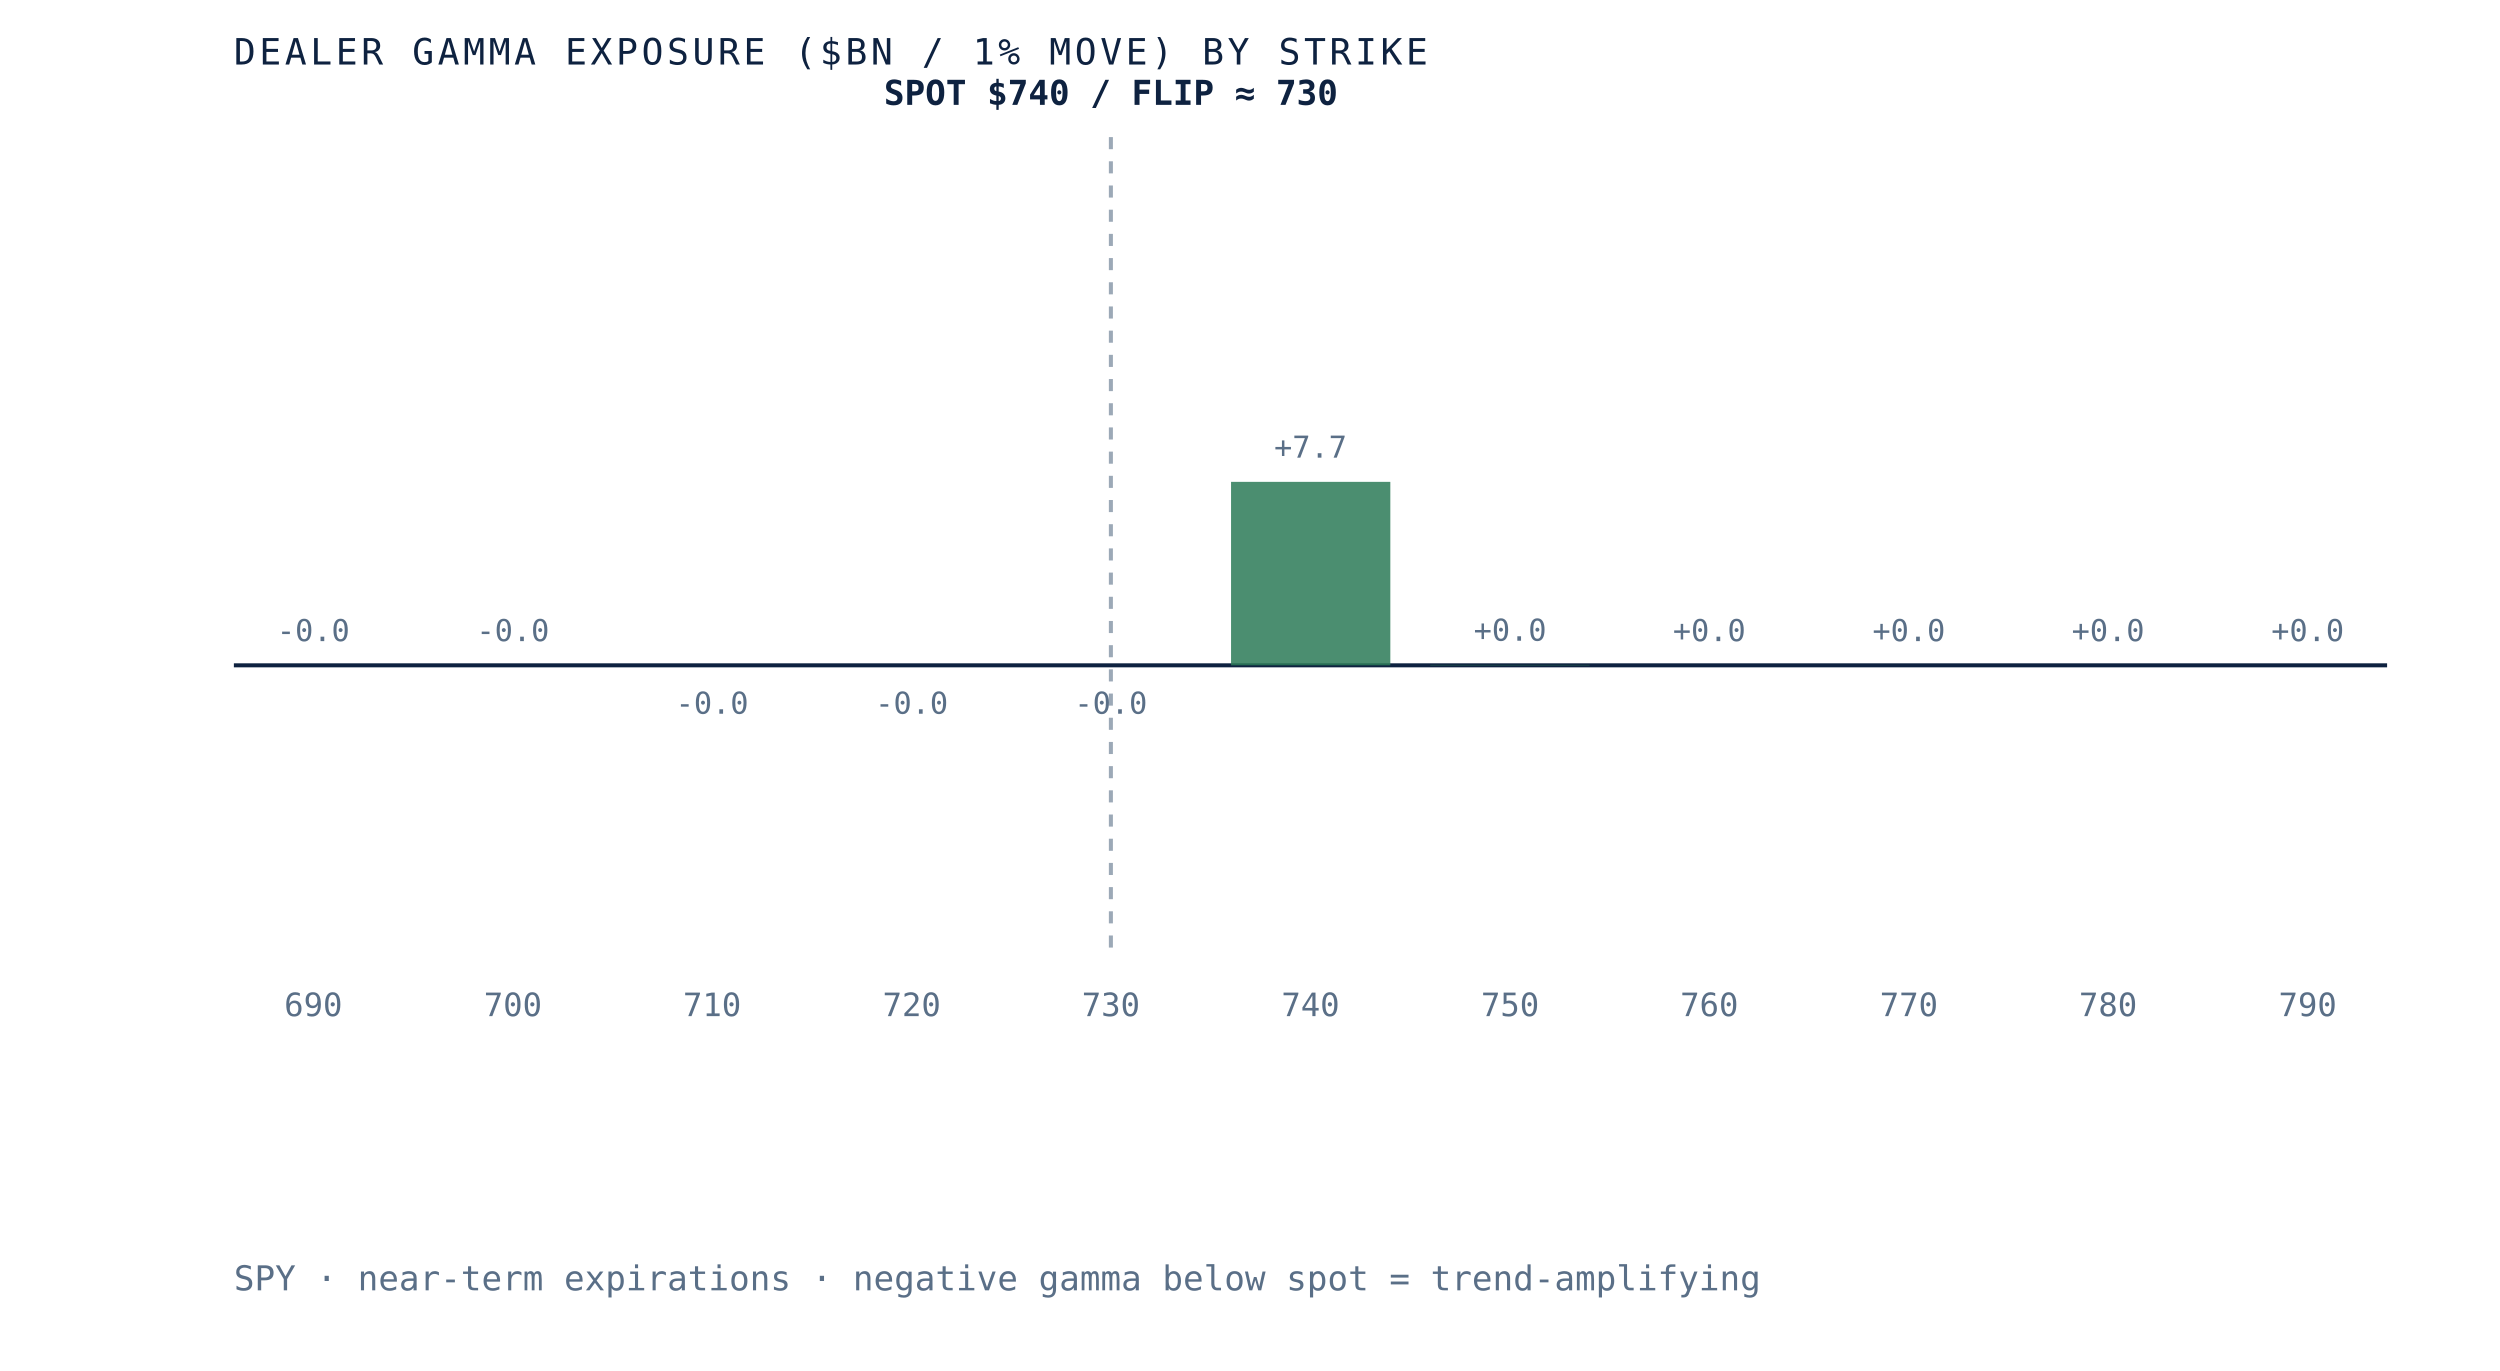
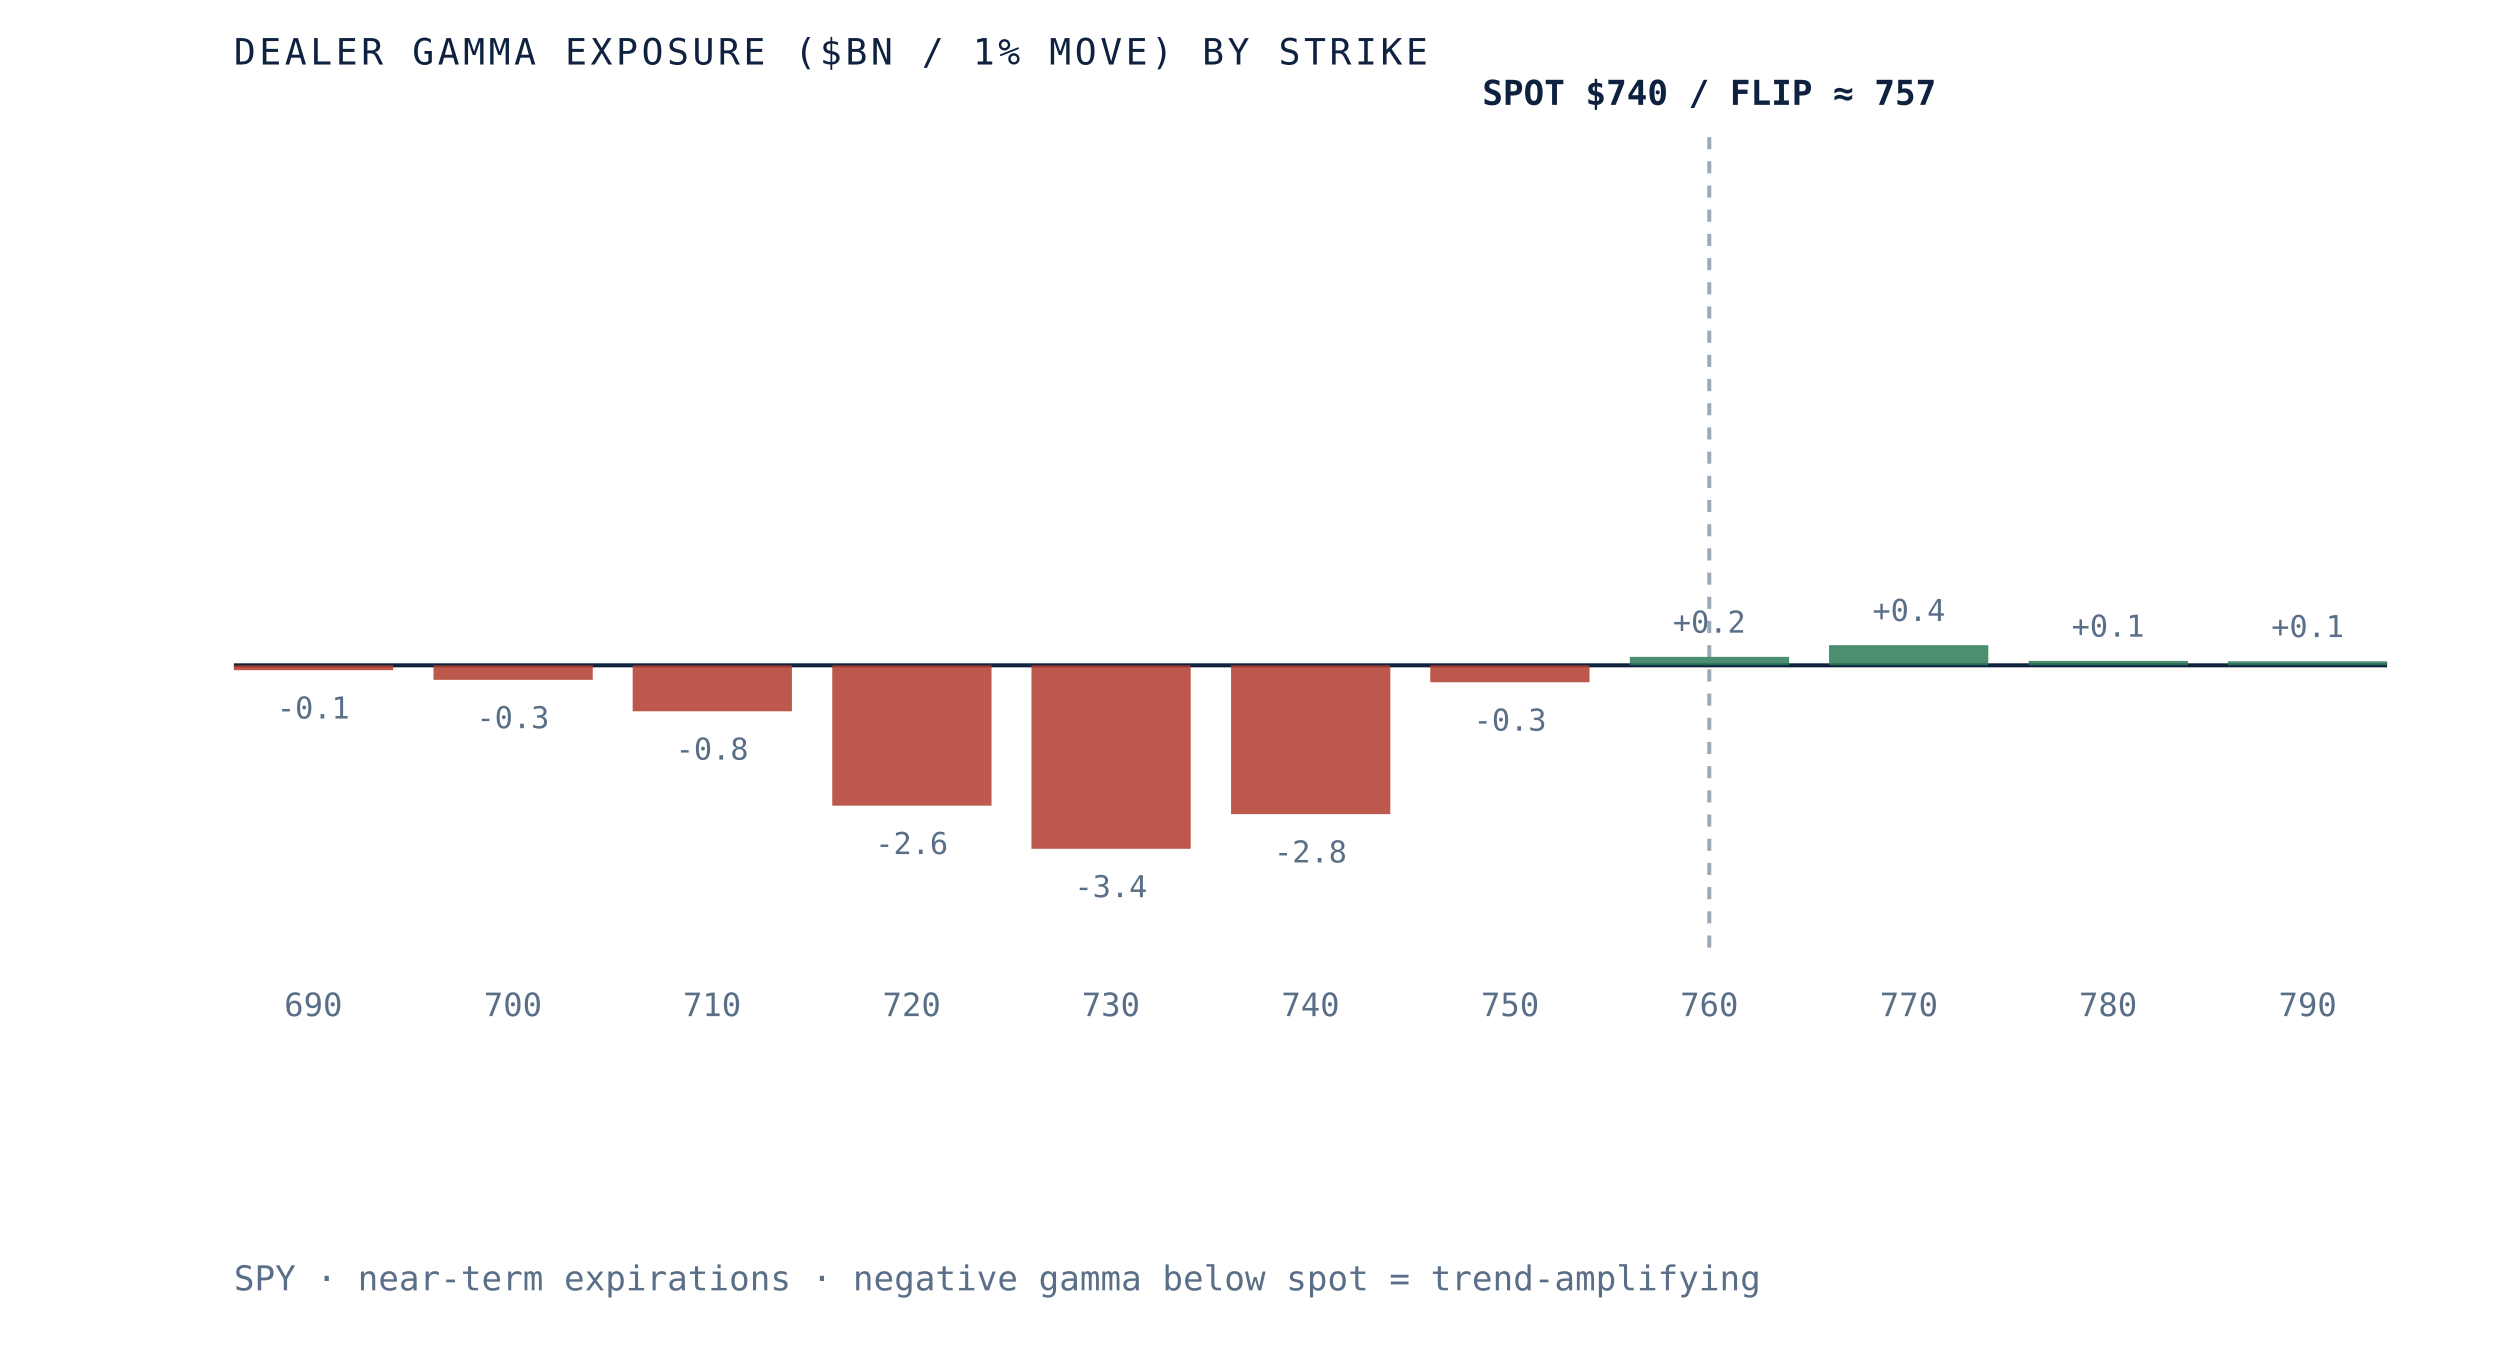
- <svg xmlns="http://www.w3.org/2000/svg" viewBox="0 0 620 340" role="img" aria-label="Dealer gamma exposure by strike for SPY, negative below spot and positive above, gamma flip near 730" preserveAspectRatio="xMidYMid meet" style="width:100%;height:auto;display:block">
+ <svg xmlns="http://www.w3.org/2000/svg" viewBox="0 0 620 340" role="img" aria-label="Dealer gamma exposure by strike for SPY, negative below spot and positive above, gamma flip near 757" preserveAspectRatio="xMidYMid meet" style="width:100%;height:auto;display:block">
  <rect x="0" y="0" width="620" height="340" fill="white" />
  <line x1="58" y1="165" x2="592" y2="165" stroke="#0e2240" stroke-width="1" />
-   <line x1="275.5" y1="34" x2="275.5" y2="235" stroke="#5a6f87" stroke-width="1" stroke-dasharray="3 3" opacity="0.6" />
-   <rect x="58.0" y="165.0" width="39.5" height="0.0" fill="#d8dfe9" opacity="0.85" />
-   <text x="77.7" y="159.0" text-anchor="middle" font-family="'JetBrains Mono', monospace" font-size="7.5" fill="#5a6f87">-0.0</text>
+   <line x1="423.9" y1="34" x2="423.9" y2="235" stroke="#5a6f87" stroke-width="1" stroke-dasharray="3 3" opacity="0.6" />
+   <rect x="58.0" y="165.0" width="39.5" height="1.2" fill="#b23b2e" opacity="0.85" />
+   <text x="77.7" y="178.2" text-anchor="middle" font-family="'JetBrains Mono', monospace" font-size="7.5" fill="#5a6f87">-0.1</text>
  <text x="77.7" y="252" text-anchor="middle" font-family="'JetBrains Mono', monospace" font-size="8" fill="#5a6f87">690</text>
-   <rect x="107.5" y="165.0" width="39.5" height="0.0" fill="#d8dfe9" opacity="0.85" />
-   <text x="127.2" y="159.0" text-anchor="middle" font-family="'JetBrains Mono', monospace" font-size="7.5" fill="#5a6f87">-0.0</text>
+   <rect x="107.5" y="165.0" width="39.5" height="3.6" fill="#b23b2e" opacity="0.85" />
+   <text x="127.2" y="180.6" text-anchor="middle" font-family="'JetBrains Mono', monospace" font-size="7.5" fill="#5a6f87">-0.3</text>
  <text x="127.2" y="252" text-anchor="middle" font-family="'JetBrains Mono', monospace" font-size="8" fill="#5a6f87">700</text>
-   <rect x="156.9" y="165.0" width="39.5" height="0.0" fill="#b23b2e" opacity="0.85" />
-   <text x="176.6" y="177.0" text-anchor="middle" font-family="'JetBrains Mono', monospace" font-size="7.5" fill="#5a6f87">-0.0</text>
+   <rect x="156.9" y="165.0" width="39.5" height="11.4" fill="#b23b2e" opacity="0.85" />
+   <text x="176.6" y="188.4" text-anchor="middle" font-family="'JetBrains Mono', monospace" font-size="7.5" fill="#5a6f87">-0.8</text>
  <text x="176.6" y="252" text-anchor="middle" font-family="'JetBrains Mono', monospace" font-size="8" fill="#5a6f87">710</text>
-   <rect x="206.4" y="165.0" width="39.5" height="0.0" fill="#b23b2e" opacity="0.85" />
-   <text x="226.1" y="177.0" text-anchor="middle" font-family="'JetBrains Mono', monospace" font-size="7.5" fill="#5a6f87">-0.0</text>
+   <rect x="206.4" y="165.0" width="39.5" height="34.8" fill="#b23b2e" opacity="0.85" />
+   <text x="226.1" y="211.8" text-anchor="middle" font-family="'JetBrains Mono', monospace" font-size="7.5" fill="#5a6f87">-2.6</text>
  <text x="226.1" y="252" text-anchor="middle" font-family="'JetBrains Mono', monospace" font-size="8" fill="#5a6f87">720</text>
-   <rect x="255.8" y="165.0" width="39.5" height="0.0" fill="#b23b2e" opacity="0.85" />
-   <text x="275.5" y="177.0" text-anchor="middle" font-family="'JetBrains Mono', monospace" font-size="7.5" fill="#5a6f87">-0.0</text>
+   <rect x="255.8" y="165.0" width="39.5" height="45.5" fill="#b23b2e" opacity="0.85" />
+   <text x="275.5" y="222.5" text-anchor="middle" font-family="'JetBrains Mono', monospace" font-size="7.5" fill="#5a6f87">-3.4</text>
  <text x="275.5" y="252" text-anchor="middle" font-family="'JetBrains Mono', monospace" font-size="8" fill="#5a6f87">730</text>
-   <rect x="305.3" y="119.5" width="39.5" height="45.5" fill="#2c7a57" opacity="0.85" />
-   <text x="325.0" y="113.5" text-anchor="middle" font-family="'JetBrains Mono', monospace" font-size="7.5" fill="#5a6f87">+7.7</text>
+   <rect x="305.3" y="165.0" width="39.5" height="36.9" fill="#b23b2e" opacity="0.85" />
+   <text x="325.0" y="213.9" text-anchor="middle" font-family="'JetBrains Mono', monospace" font-size="7.5" fill="#5a6f87">-2.8</text>
  <text x="325.0" y="252" text-anchor="middle" font-family="'JetBrains Mono', monospace" font-size="8" fill="#5a6f87">740</text>
-   <rect x="354.7" y="164.9" width="39.5" height="0.1" fill="#2c7a57" opacity="0.85" />
-   <text x="374.5" y="158.9" text-anchor="middle" font-family="'JetBrains Mono', monospace" font-size="7.5" fill="#5a6f87">+0.0</text>
+   <rect x="354.7" y="165.0" width="39.5" height="4.2" fill="#b23b2e" opacity="0.85" />
+   <text x="374.5" y="181.2" text-anchor="middle" font-family="'JetBrains Mono', monospace" font-size="7.5" fill="#5a6f87">-0.3</text>
  <text x="374.5" y="252" text-anchor="middle" font-family="'JetBrains Mono', monospace" font-size="8" fill="#5a6f87">750</text>
-   <rect x="404.2" y="165.0" width="39.5" height="0.0" fill="#2c7a57" opacity="0.85" />
-   <text x="423.9" y="159.0" text-anchor="middle" font-family="'JetBrains Mono', monospace" font-size="7.5" fill="#5a6f87">+0.0</text>
+   <rect x="404.2" y="162.9" width="39.5" height="2.1" fill="#2c7a57" opacity="0.85" />
+   <text x="423.9" y="156.9" text-anchor="middle" font-family="'JetBrains Mono', monospace" font-size="7.5" fill="#5a6f87">+0.2</text>
  <text x="423.9" y="252" text-anchor="middle" font-family="'JetBrains Mono', monospace" font-size="8" fill="#5a6f87">760</text>
-   <rect x="453.6" y="165.0" width="39.5" height="0.0" fill="#2c7a57" opacity="0.85" />
-   <text x="473.4" y="159.0" text-anchor="middle" font-family="'JetBrains Mono', monospace" font-size="7.5" fill="#5a6f87">+0.0</text>
+   <rect x="453.6" y="160.0" width="39.5" height="5.0" fill="#2c7a57" opacity="0.85" />
+   <text x="473.4" y="154.0" text-anchor="middle" font-family="'JetBrains Mono', monospace" font-size="7.5" fill="#5a6f87">+0.4</text>
  <text x="473.4" y="252" text-anchor="middle" font-family="'JetBrains Mono', monospace" font-size="8" fill="#5a6f87">770</text>
-   <rect x="503.1" y="165.0" width="39.5" height="0.0" fill="#d8dfe9" opacity="0.85" />
-   <text x="522.8" y="159.0" text-anchor="middle" font-family="'JetBrains Mono', monospace" font-size="7.5" fill="#5a6f87">+0.0</text>
+   <rect x="503.1" y="163.9" width="39.5" height="1.1" fill="#2c7a57" opacity="0.85" />
+   <text x="522.8" y="157.9" text-anchor="middle" font-family="'JetBrains Mono', monospace" font-size="7.5" fill="#5a6f87">+0.1</text>
  <text x="522.8" y="252" text-anchor="middle" font-family="'JetBrains Mono', monospace" font-size="8" fill="#5a6f87">780</text>
-   <rect x="552.5" y="165.0" width="39.5" height="0.0" fill="#2c7a57" opacity="0.85" />
-   <text x="572.3" y="159.0" text-anchor="middle" font-family="'JetBrains Mono', monospace" font-size="7.5" fill="#5a6f87">+0.0</text>
+   <rect x="552.5" y="164.0" width="39.5" height="1.0" fill="#2c7a57" opacity="0.85" />
+   <text x="572.3" y="158.0" text-anchor="middle" font-family="'JetBrains Mono', monospace" font-size="7.5" fill="#5a6f87">+0.1</text>
  <text x="572.3" y="252" text-anchor="middle" font-family="'JetBrains Mono', monospace" font-size="8" fill="#5a6f87">790</text>
-   <text x="275.5" y="26" text-anchor="middle" font-family="'JetBrains Mono', monospace" font-size="8.5" font-weight="bold" fill="#0e2240">SPOT $740 / FLIP ≈ 730</text>
+   <text x="423.9" y="26" text-anchor="middle" font-family="'JetBrains Mono', monospace" font-size="8.5" font-weight="bold" fill="#0e2240">SPOT $740 / FLIP ≈ 757</text>
  <text x="58" y="16" font-family="'JetBrains Mono', monospace" font-size="9" letter-spacing="0.1em" fill="#0e2240">DEALER GAMMA EXPOSURE ($BN / 1% MOVE) BY STRIKE</text>
  <text x="58" y="320" font-family="'JetBrains Mono', monospace" font-size="8.5" fill="#5a6f87">SPY · near-term expirations · negative gamma below spot = trend-amplifying</text>
</svg>
